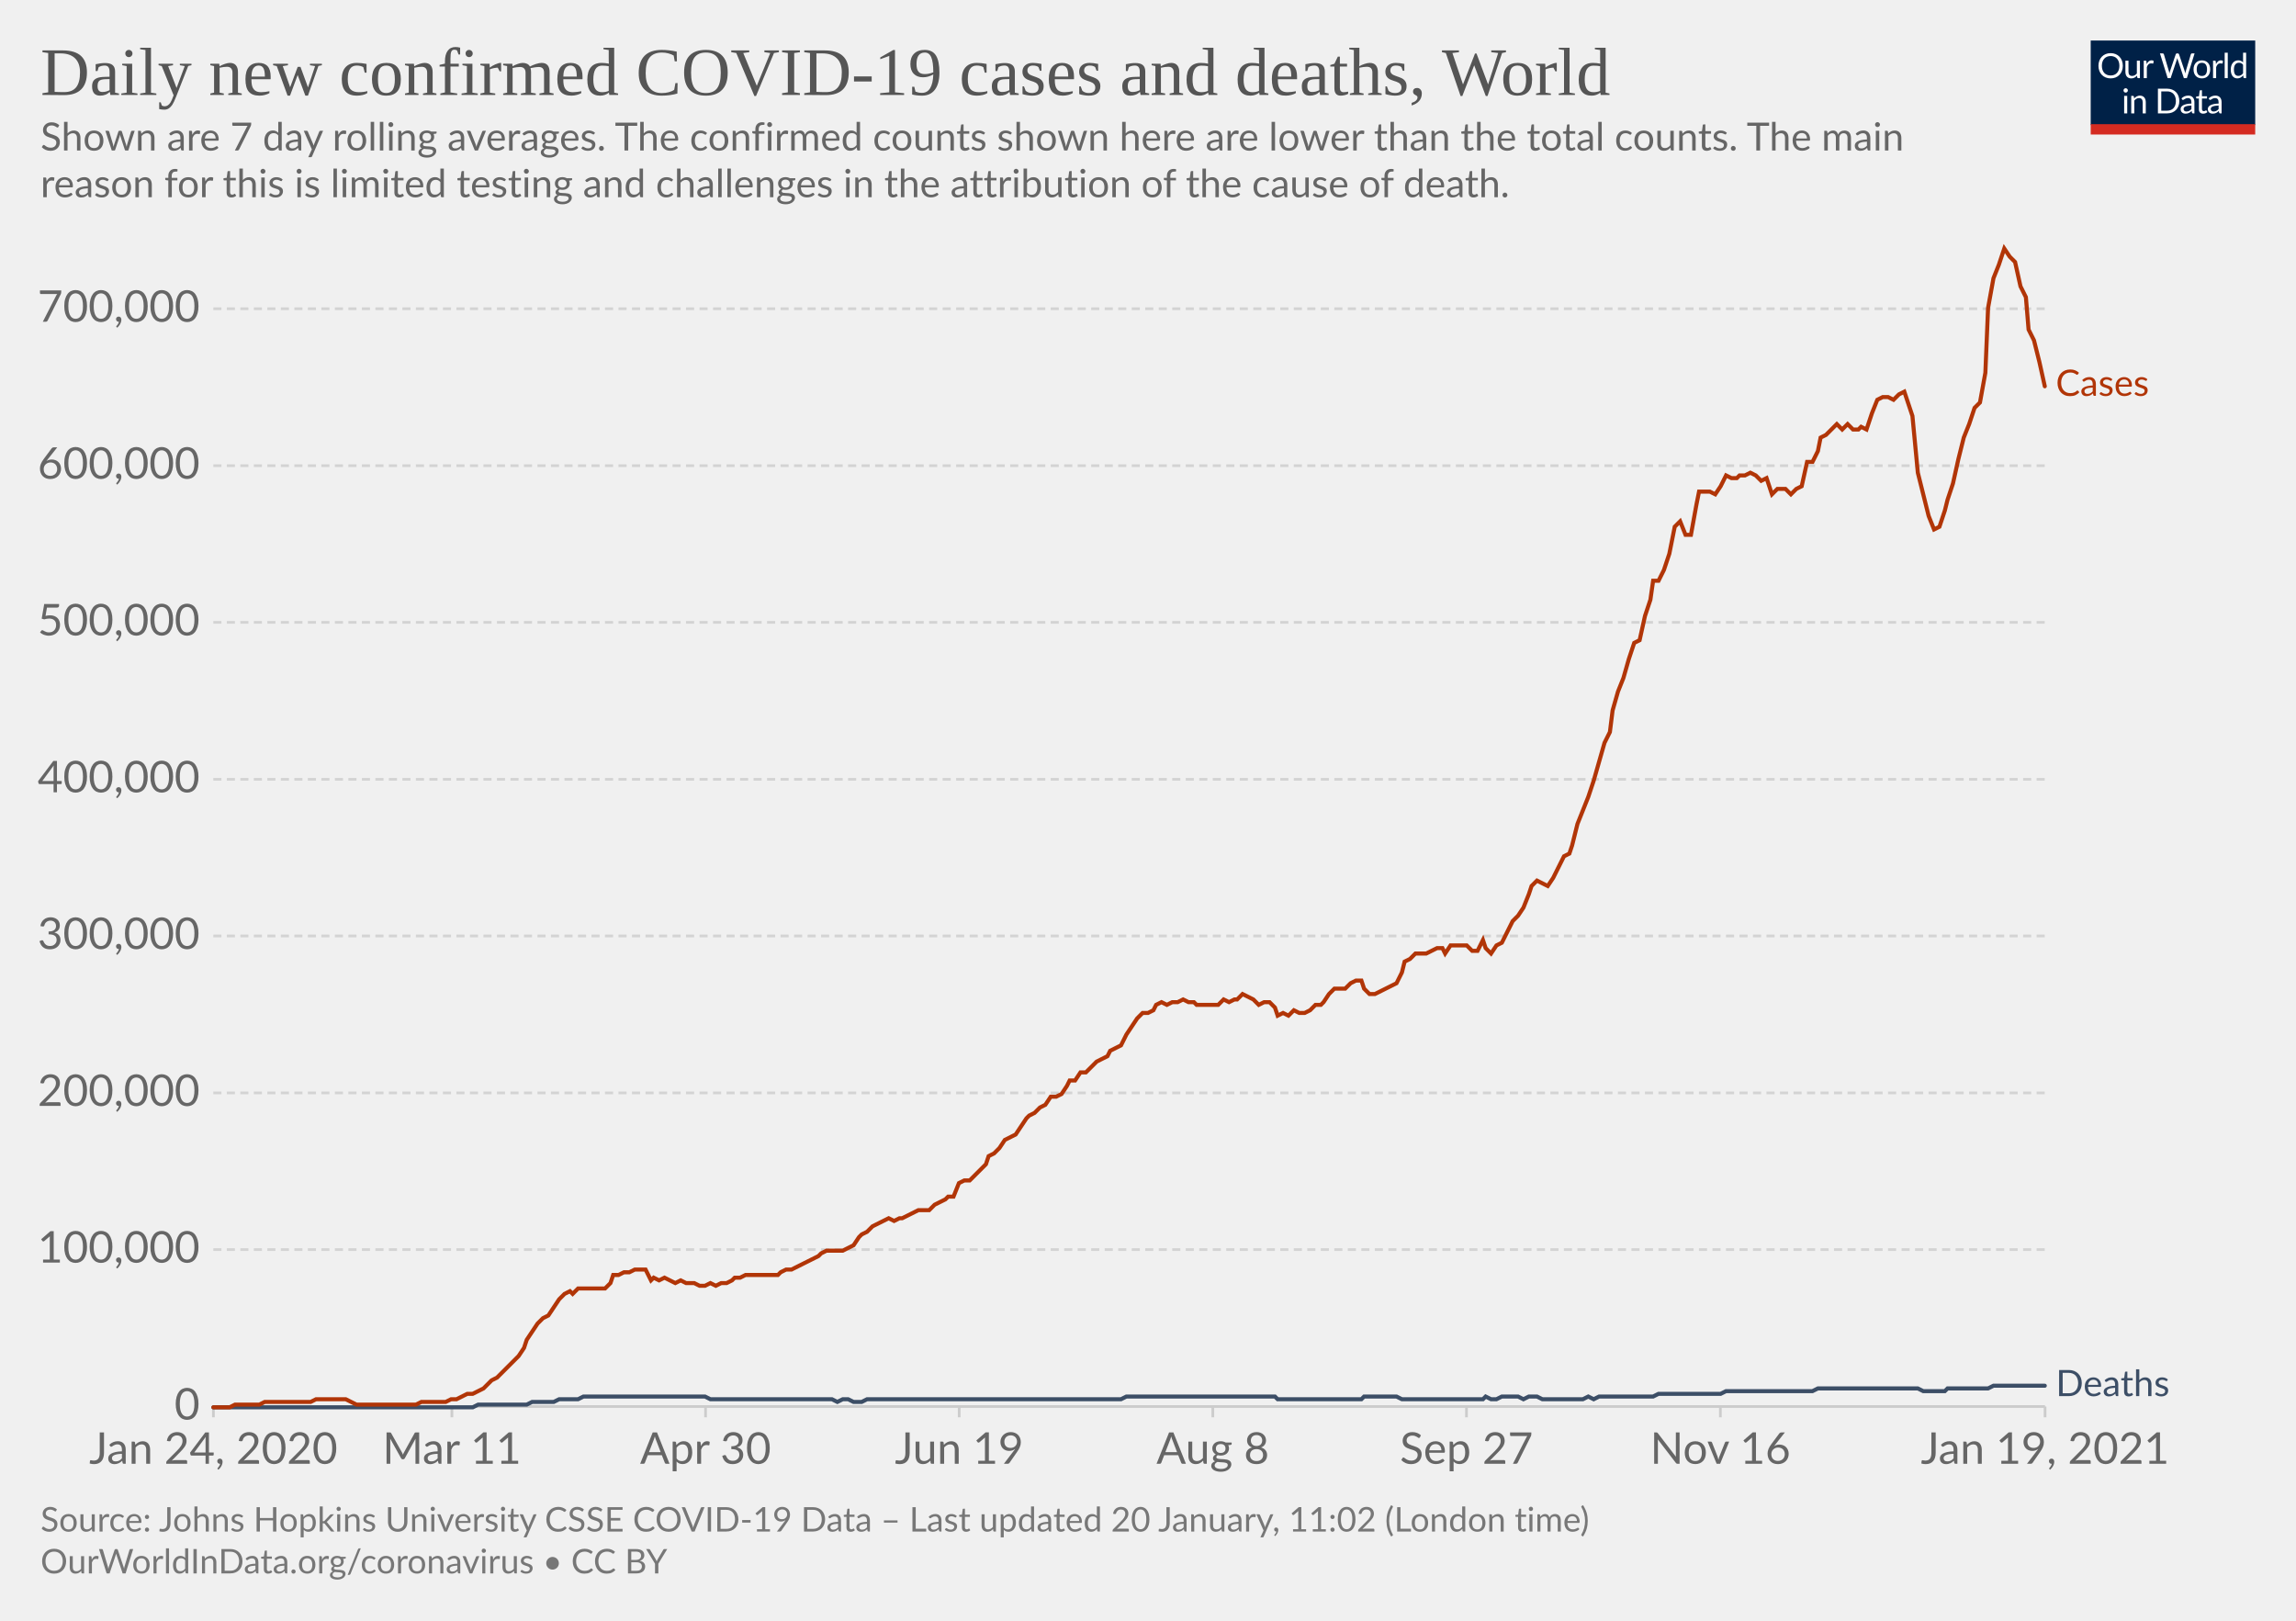
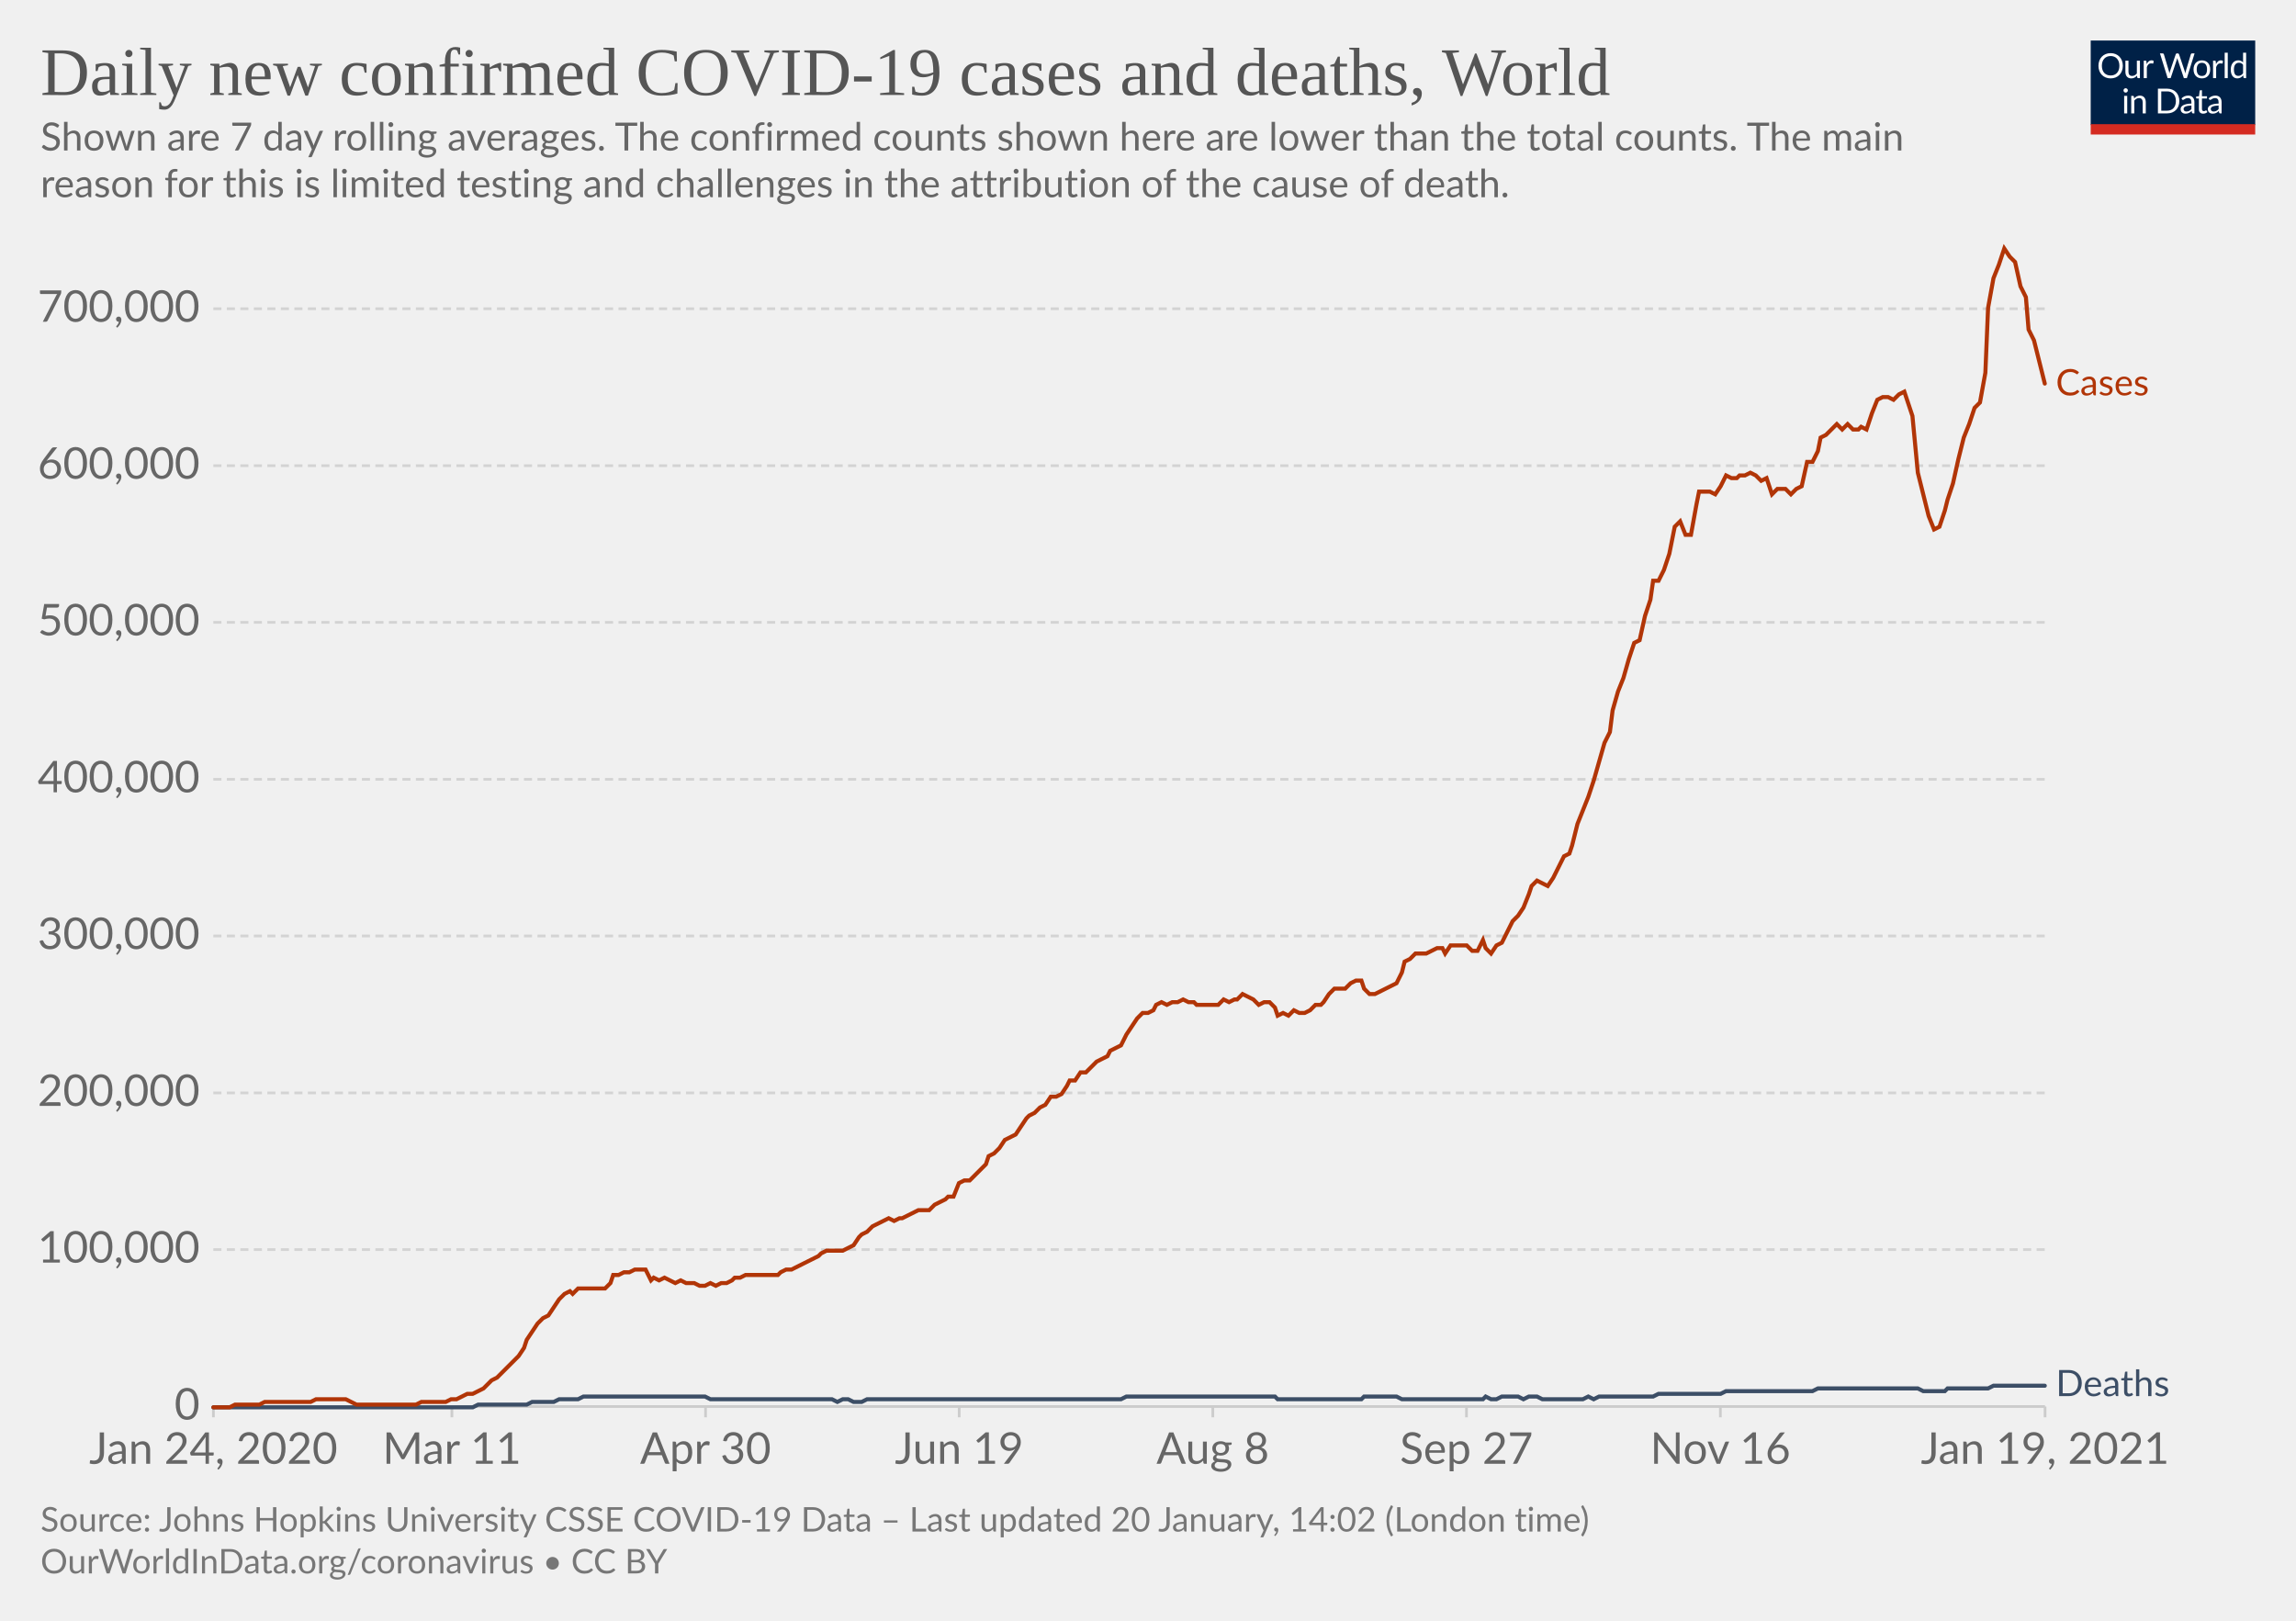
<svg xmlns="http://www.w3.org/2000/svg" version="1.1" style="background-color:#fff;-webkit-font-smoothing:antialiased" width="850" height="600" viewBox="0 0 850 600" font-family="Lato,'Helvetica Neue',Helvetica,Arial,sans-serif" font-size="18" text-rendering="optimizeLegibility">
  <g class="HeaderView">
    <g transform="matrix(.29 0 0 .29 774 15)">
      <svg width="210" height="120" viewBox="0 0 210 120" fill="none">
        <g clip-path="url(#clip0)">
          <path d="M0 0h210v107.89H0V0z" fill="#002147" />
          <path d="M40.98 32.25c0 2.36-.38 4.53-1.12 6.51a14.26 14.26 0 01-8.1 8.4c-1.9.78-4.02 1.17-6.34 1.17a16.6 16.6 0 01-6.33-1.17 14.31 14.31 0 01-8.08-8.4 18.29 18.29 0 01-1.12-6.51c0-2.36.38-4.53 1.12-6.5.75-1.97 1.8-3.67 3.17-5.1a14.32 14.32 0 014.9-3.34c1.92-.8 4.03-1.19 6.34-1.19 2.32 0 4.43.4 6.34 1.19 1.92.8 3.56 1.9 4.93 3.34a14.87 14.87 0 013.17 5.1 18.1 18.1 0 011.12 6.5zm-4.38 0c0-1.94-.26-3.68-.8-5.22a10.91 10.91 0 00-2.24-3.89 9.68 9.68 0 00-3.52-2.46 11.95 11.95 0 00-4.62-.86c-1.68 0-3.21.28-4.6.86a9.88 9.88 0 00-3.54 2.46 10.91 10.91 0 00-2.24 3.9c-.53 1.53-.8 3.27-.8 5.2 0 1.94.27 3.68.8 5.22a11.17 11.17 0 002.24 3.9 10.01 10.01 0 003.55 2.44c1.38.56 2.9.83 4.6.83s3.24-.27 4.61-.83a9.8 9.8 0 003.52-2.44 11.17 11.17 0 002.25-3.9c.53-1.54.8-3.28.8-5.21zm26.22-6.54V48H60.5c-.56 0-.9-.27-1.05-.81l-.31-2.4a12.45 12.45 0 01-3.26 2.6c-1.2.64-2.58.96-4.13.96-1.22 0-2.3-.2-3.24-.6a6.52 6.52 0 01-2.33-1.7 7.37 7.37 0 01-1.43-2.67c-.3-1.04-.46-2.2-.46-3.45V25.7h3.91v14.22c0 1.68.38 2.99 1.15 3.91.77.93 1.96 1.39 3.54 1.39 1.16 0 2.24-.27 3.23-.82a10.42 10.42 0 002.8-2.28V25.7h3.91zm8.61 4.47a9.94 9.94 0 012.6-3.56 5.64 5.64 0 013.76-1.3c.47 0 .92.05 1.34.15.44.1.83.27 1.17.49l-.3 2.92c-.09.37-.3.55-.66.55-.2 0-.5-.04-.9-.13a6.21 6.21 0 00-3.24.18 4.23 4.23 0 00-1.47.92c-.42.4-.81.9-1.17 1.5-.33.58-.64 1.26-.92 2.02V48H67.7V25.71h2.25c.42 0 .72.08.88.25.16.16.27.44.33.83l.26 3.39zm61.16-13.7L122.75 48h-3.82l-7.99-24.05a21.95 21.95 0 01-.42-1.58 38.36 38.36 0 01-.44 1.58L102.05 48h-3.83L88.4 16.47h3.54c.38 0 .7.1.95.29.26.2.43.43.5.73l6.52 21.9.28 1.28.29 1.46.3-1.46.38-1.27 7.41-21.91c.1-.25.26-.48.51-.69.27-.22.58-.33.95-.33h1.23c.38 0 .69.1.92.29a1.77 1.77 0 01.53.73l7.4 21.9a28.4 28.4 0 01.68 2.62 29.52 29.52 0 01.52-2.61l6.54-21.91a1.31 1.31 0 01.48-.7c.27-.21.58-.32.95-.32h3.32zm9.35 8.88c1.63 0 3.1.27 4.4.82a9.43 9.43 0 015.46 5.94c.5 1.4.74 2.98.74 4.73 0 1.76-.25 3.34-.74 4.75a9.43 9.43 0 01-5.46 5.92c-1.3.52-2.77.79-4.4.79-1.64 0-3.12-.27-4.44-.8a9.42 9.42 0 01-3.35-2.3c-.92-1-1.63-2.2-2.13-3.61-.49-1.41-.73-3-.73-4.75s.24-3.33.73-4.73c.5-1.43 1.2-2.64 2.13-3.63a9.4 9.4 0 013.35-2.31c1.32-.55 2.8-.82 4.44-.82zm0 19.89c2.2 0 3.84-.73 4.93-2.2 1.08-1.48 1.63-3.54 1.63-6.18 0-2.66-.55-4.72-1.63-6.2-1.09-1.49-2.73-2.23-4.93-2.23-1.12 0-2.09.2-2.93.57a5.71 5.71 0 00-2.06 1.65 7.5 7.5 0 00-1.24 2.67c-.26 1.04-.4 2.22-.4 3.54 0 2.64.55 4.7 1.64 6.18 1.1 1.47 2.76 2.2 4.99 2.2zm17.97-15.07a9.94 9.94 0 012.6-3.56 5.64 5.64 0 013.76-1.3c.47 0 .91.05 1.34.15.44.1.83.27 1.16.49l-.28 2.92c-.09.37-.31.55-.66.55-.2 0-.5-.04-.9-.13a6.2 6.2 0 00-3.24.18 4.23 4.23 0 00-1.47.92c-.43.4-.82.9-1.17 1.5a13.1 13.1 0 00-.92 2.02V48h-3.94V25.71h2.24c.43 0 .72.08.88.25.17.16.28.44.33.83l.27 3.39zm15.04-14.59V48h-3.92V15.6h3.92zm19.55 15.43a6.22 6.22 0 00-2.38-2.05 6.7 6.7 0 00-2.86-.6c-2.07 0-3.66.75-4.77 2.23-1.12 1.48-1.68 3.6-1.68 6.33 0 1.46.13 2.7.38 3.74a7.29 7.29 0 001.1 2.56 4.35 4.35 0 001.78 1.45c.7.3 1.5.46 2.4.46 1.29 0 2.41-.3 3.36-.88a9.6 9.6 0 002.67-2.49V31.02zm3.91-15.43V48h-2.33c-.56 0-.9-.27-1.06-.81l-.35-2.71a12.13 12.13 0 01-3.25 2.77 8.28 8.28 0 01-4.23 1.06 7.31 7.31 0 01-6.14-2.9c-.73-.96-1.3-2.15-1.69-3.57a18.35 18.35 0 01.07-9.48 11.29 11.29 0 011.89-3.7 8.7 8.7 0 017.06-3.34 7.96 7.96 0 016.12 2.62V15.59h3.91zM46.61 70.71V93H42.7V70.71h3.91zm.84-7c0 .39-.08.75-.24 1.09a2.81 2.81 0 01-1.52 1.47 2.67 2.67 0 01-2.16 0 2.9 2.9 0 01-1.45-1.47 2.67 2.67 0 010-2.16c.15-.35.35-.65.6-.9.25-.27.53-.47.85-.62a2.67 2.67 0 012.16 0c.35.15.65.35.9.62.27.25.47.55.62.9.16.34.24.7.24 1.08zm7.97 10.24c.49-.54 1-1.04 1.54-1.48a9.85 9.85 0 013.66-1.84 8.96 8.96 0 015.43.35c.94.4 1.72.97 2.33 1.71a7.36 7.36 0 011.43 2.67c.32 1.04.49 2.19.49 3.45V93h-3.94V78.81c0-1.69-.4-3-1.17-3.92-.76-.93-1.93-1.4-3.5-1.4a6.6 6.6 0 00-3.25.83c-1 .56-1.92 1.31-2.77 2.27V93h-3.94V70.71h2.35c.56 0 .9.28 1.04.82l.3 2.42zm57.7 3.3c0 2.36-.37 4.5-1.11 6.44a14.3 14.3 0 01-3.17 4.98 14.1 14.1 0 01-4.93 3.2c-1.9.76-4.02 1.13-6.33 1.13H85.8V61.47h11.77c2.31 0 4.42.39 6.33 1.15a13.8 13.8 0 018.1 8.18 17.75 17.75 0 011.12 6.45zm-4.37 0c0-1.94-.26-3.67-.8-5.2a10.94 10.94 0 00-2.23-3.87 9.57 9.57 0 00-3.53-2.42 12.23 12.23 0 00-4.61-.83h-7.5v24.62h7.5c1.7 0 3.24-.28 4.61-.84a9.7 9.7 0 003.53-2.4 10.94 10.94 0 002.24-3.87c.53-1.53.8-3.26.8-5.2zm19.8 5.72c-1.8.06-3.34.2-4.62.44-1.26.22-2.3.51-3.1.88-.8.36-1.37.8-1.74 1.3-.35.5-.53 1.05-.53 1.67 0 .58.1 1.1.3 1.52a3 3 0 00.76 1.05c.34.27.73.46 1.17.6a6.13 6.13 0 001.45.17 7.28 7.28 0 003.5-.81 11.95 11.95 0 002.82-2.2v-4.62zm-12.65-9.11a12.73 12.73 0 013.98-2.66c1.43-.59 3-.88 4.73-.88 1.25 0 2.36.2 3.33.61a6.81 6.81 0 013.94 4.38c.33 1.04.5 2.19.5 3.43V93h-1.74a1.8 1.8 0 01-.88-.18c-.2-.13-.36-.38-.48-.74l-.44-2.12-1.72 1.46a9.48 9.48 0 01-3.74 1.7c-.69.15-1.46.23-2.3.23-.87 0-1.69-.12-2.45-.35a5.34 5.34 0 01-3.34-2.93 6.64 6.64 0 01-.49-2.64c0-.88.25-1.72.73-2.53a6.33 6.33 0 012.35-2.17c1.09-.63 2.5-1.15 4.25-1.54 1.75-.41 3.89-.65 6.42-.7v-1.75c0-1.73-.37-3.03-1.12-3.91-.75-.9-1.84-1.34-3.28-1.34-.97 0-1.78.12-2.44.37-.64.23-1.2.5-1.7.81l-1.23.82c-.33.23-.67.35-1 .35-.27 0-.5-.07-.69-.2a2.1 2.1 0 01-.48-.53l-.7-1.25zm27.67 19.5c-1.76 0-3.12-.5-4.07-1.48-.94-.98-1.41-2.4-1.41-4.25V74h-2.68a.9.9 0 01-.6-.2c-.16-.14-.24-.36-.24-.66v-1.56l3.65-.46.9-6.89a.9.9 0 01.29-.52.88.88 0 01.62-.22H142v7.67h6.44V74H142v13.38c0 .94.22 1.63.68 2.09.45.45 1.04.68 1.76.68a3.21 3.21 0 001.85-.53l.55-.35c.16-.12.3-.18.41-.18.2 0 .4.13.55.38l1.15 1.87a7.45 7.45 0 01-2.44 1.5 8.53 8.53 0 01-2.95.52zm19.68-10.4c-1.8.07-3.34.21-4.62.45-1.26.22-2.3.51-3.1.88-.8.36-1.37.8-1.74 1.3-.35.5-.53 1.05-.53 1.67 0 .58.1 1.1.3 1.52a2.9 2.9 0 00.76 1.05c.34.27.73.46 1.17.6a6.13 6.13 0 001.45.17 7.3 7.3 0 003.5-.81 12.04 12.04 0 002.82-2.2v-4.62zm-12.65-9.1a12.72 12.72 0 013.99-2.66c1.42-.59 3-.88 4.72-.88 1.25 0 2.36.2 3.33.61a6.81 6.81 0 013.94 4.38c.33 1.04.5 2.19.5 3.43V93h-1.74a1.8 1.8 0 01-.88-.18c-.2-.13-.36-.38-.48-.74l-.44-2.12-1.72 1.46a9.48 9.48 0 01-3.74 1.7c-.69.15-1.46.23-2.3.23-.87 0-1.69-.12-2.45-.35a5.33 5.33 0 01-3.34-2.93 6.62 6.62 0 01-.49-2.64c0-.88.25-1.72.73-2.53a6.33 6.33 0 012.35-2.17c1.09-.63 2.5-1.15 4.25-1.54a31.2 31.2 0 016.42-.7v-1.75c0-1.73-.37-3.03-1.12-3.91-.75-.9-1.84-1.34-3.28-1.34-.97 0-1.78.12-2.44.37-.64.23-1.2.5-1.7.81l-1.22.82c-.34.23-.68.35-1.02.35-.26 0-.49-.07-.68-.2a1.88 1.88 0 01-.48-.53l-.7-1.25zM40.98 32.25c0 2.36-.38 4.53-1.12 6.51a14.26 14.26 0 01-8.1 8.4c-1.9.78-4.02 1.17-6.34 1.17a16.6 16.6 0 01-6.33-1.17 14.31 14.31 0 01-8.08-8.4 18.29 18.29 0 01-1.12-6.51c0-2.36.38-4.53 1.12-6.5.75-1.97 1.8-3.67 3.17-5.1a14.32 14.32 0 014.9-3.34c1.92-.8 4.03-1.19 6.34-1.19 2.32 0 4.43.4 6.34 1.19 1.92.8 3.56 1.9 4.93 3.34a14.87 14.87 0 013.17 5.1 18.1 18.1 0 011.12 6.5zm-4.38 0c0-1.94-.26-3.68-.8-5.22a10.91 10.91 0 00-2.24-3.89 9.68 9.68 0 00-3.52-2.46 11.95 11.95 0 00-4.62-.86c-1.68 0-3.21.28-4.6.86a9.88 9.88 0 00-3.54 2.46 10.91 10.91 0 00-2.24 3.9c-.53 1.53-.8 3.27-.8 5.2 0 1.94.27 3.68.8 5.22a11.17 11.17 0 002.24 3.9 10.01 10.01 0 003.55 2.44c1.38.56 2.9.83 4.6.83s3.24-.27 4.61-.83a9.8 9.8 0 003.52-2.44 11.17 11.17 0 002.25-3.9c.53-1.54.8-3.28.8-5.21zm26.22-6.54V48H60.5c-.56 0-.9-.27-1.05-.81l-.31-2.4a12.45 12.45 0 01-3.26 2.6c-1.2.64-2.58.96-4.13.96-1.22 0-2.3-.2-3.24-.6a6.52 6.52 0 01-2.33-1.7 7.37 7.37 0 01-1.43-2.67c-.3-1.04-.46-2.2-.46-3.45V25.7h3.91v14.22c0 1.68.38 2.99 1.15 3.91.77.93 1.96 1.39 3.54 1.39 1.16 0 2.24-.27 3.23-.82a10.42 10.42 0 002.8-2.28V25.7h3.91zm8.61 4.47a9.94 9.94 0 012.6-3.56 5.64 5.64 0 013.76-1.3c.47 0 .92.05 1.34.15.44.1.83.27 1.17.49l-.3 2.92c-.09.37-.3.55-.66.55-.2 0-.5-.04-.9-.13a6.21 6.21 0 00-3.24.18 4.23 4.23 0 00-1.47.92c-.42.4-.81.9-1.17 1.5-.33.58-.64 1.26-.92 2.02V48H67.7V25.71h2.25c.42 0 .72.08.88.25.16.16.27.44.33.83l.26 3.39zm61.16-13.7L122.75 48h-3.82l-7.99-24.05a21.95 21.95 0 01-.42-1.58 38.36 38.36 0 01-.44 1.58L102.05 48h-3.83L88.4 16.47h3.54c.38 0 .7.1.95.29.26.2.43.43.5.73l6.52 21.9.28 1.28.29 1.46.3-1.46.38-1.27 7.41-21.91c.1-.25.26-.48.51-.69.27-.22.58-.33.95-.33h1.23c.38 0 .69.1.92.29a1.77 1.77 0 01.53.73l7.4 21.9a28.4 28.4 0 01.68 2.62 29.52 29.52 0 01.52-2.61l6.54-21.91a1.31 1.31 0 01.48-.7c.27-.21.58-.32.95-.32h3.32zm9.35 8.88c1.63 0 3.1.27 4.4.82a9.43 9.43 0 015.46 5.94c.5 1.4.74 2.98.74 4.73 0 1.76-.25 3.34-.74 4.75a9.43 9.43 0 01-5.46 5.92c-1.3.52-2.77.79-4.4.79-1.64 0-3.12-.27-4.44-.8a9.42 9.42 0 01-3.35-2.3c-.92-1-1.63-2.2-2.13-3.61-.49-1.41-.73-3-.73-4.75s.24-3.33.73-4.73c.5-1.43 1.2-2.64 2.13-3.63a9.4 9.4 0 013.35-2.31c1.32-.55 2.8-.82 4.44-.82zm0 19.89c2.2 0 3.84-.73 4.93-2.2 1.08-1.48 1.63-3.54 1.63-6.18 0-2.66-.55-4.72-1.63-6.2-1.09-1.49-2.73-2.23-4.93-2.23-1.12 0-2.09.2-2.93.57a5.71 5.71 0 00-2.06 1.65 7.5 7.5 0 00-1.24 2.67c-.26 1.04-.4 2.22-.4 3.54 0 2.64.55 4.7 1.64 6.18 1.1 1.47 2.76 2.2 4.99 2.2zm17.97-15.07a9.94 9.94 0 012.6-3.56 5.64 5.64 0 013.76-1.3c.47 0 .91.05 1.34.15.44.1.83.27 1.16.49l-.28 2.92c-.09.37-.31.55-.66.55-.2 0-.5-.04-.9-.13a6.2 6.2 0 00-3.24.18 4.23 4.23 0 00-1.47.92c-.43.4-.82.9-1.17 1.5a13.1 13.1 0 00-.92 2.02V48h-3.94V25.71h2.24c.43 0 .72.08.88.25.17.16.28.44.33.83l.27 3.39zm15.04-14.59V48h-3.92V15.6h3.92zm19.55 15.43a6.22 6.22 0 00-2.38-2.05 6.7 6.7 0 00-2.86-.6c-2.07 0-3.66.75-4.77 2.23-1.12 1.48-1.68 3.6-1.68 6.33 0 1.46.13 2.7.38 3.74a7.29 7.29 0 001.1 2.56 4.35 4.35 0 001.78 1.45c.7.3 1.5.46 2.4.46 1.29 0 2.41-.3 3.36-.88a9.6 9.6 0 002.67-2.49V31.02zm3.91-15.43V48h-2.33c-.56 0-.9-.27-1.06-.81l-.35-2.71a12.13 12.13 0 01-3.25 2.77 8.28 8.28 0 01-4.23 1.06 7.31 7.31 0 01-6.14-2.9c-.73-.96-1.3-2.15-1.69-3.57a18.35 18.35 0 01.07-9.48 11.29 11.29 0 011.89-3.7 8.7 8.7 0 017.06-3.34 7.96 7.96 0 016.12 2.62V15.59h3.91zM46.61 70.71V93H42.7V70.71h3.91zm.84-7c0 .39-.08.75-.24 1.09a2.81 2.81 0 01-1.52 1.47 2.67 2.67 0 01-2.16 0 2.9 2.9 0 01-1.45-1.47 2.67 2.67 0 010-2.16c.15-.35.35-.65.6-.9.25-.27.53-.47.85-.62a2.67 2.67 0 012.16 0c.35.15.65.35.9.62.27.25.47.55.62.9.16.34.24.7.24 1.08zm7.97 10.24c.49-.54 1-1.04 1.54-1.48a9.85 9.85 0 013.66-1.84 8.96 8.96 0 015.43.35c.94.4 1.72.97 2.33 1.71a7.36 7.36 0 011.43 2.67c.32 1.04.49 2.19.49 3.45V93h-3.94V78.81c0-1.69-.4-3-1.17-3.92-.76-.93-1.93-1.4-3.5-1.4a6.6 6.6 0 00-3.25.83c-1 .56-1.92 1.31-2.77 2.27V93h-3.94V70.71h2.35c.56 0 .9.28 1.04.82l.3 2.42zm57.7 3.3c0 2.36-.37 4.5-1.11 6.44a14.3 14.3 0 01-3.17 4.98 14.1 14.1 0 01-4.93 3.2c-1.9.76-4.02 1.13-6.33 1.13H85.8V61.47h11.77c2.31 0 4.42.39 6.33 1.15a13.8 13.8 0 018.1 8.18 17.75 17.75 0 011.12 6.45zm-4.37 0c0-1.94-.26-3.67-.8-5.2a10.94 10.94 0 00-2.23-3.87 9.57 9.57 0 00-3.53-2.42 12.23 12.23 0 00-4.61-.83h-7.5v24.62h7.5c1.7 0 3.24-.28 4.61-.84a9.7 9.7 0 003.53-2.4 10.94 10.94 0 002.24-3.87c.53-1.53.8-3.26.8-5.2zm19.8 5.72c-1.8.06-3.34.2-4.62.44-1.26.22-2.3.51-3.1.88-.8.36-1.37.8-1.74 1.3-.35.5-.53 1.05-.53 1.67 0 .58.1 1.1.3 1.52a3 3 0 00.76 1.05c.34.27.73.46 1.17.6a6.13 6.13 0 001.45.17 7.28 7.28 0 003.5-.81 11.95 11.95 0 002.82-2.2v-4.62zm-12.65-9.11a12.73 12.73 0 013.98-2.66c1.43-.59 3-.88 4.73-.88 1.25 0 2.36.2 3.33.61a6.81 6.81 0 013.94 4.38c.33 1.04.5 2.19.5 3.43V93h-1.74a1.8 1.8 0 01-.88-.18c-.2-.13-.36-.38-.48-.74l-.44-2.12-1.72 1.46a9.48 9.48 0 01-3.74 1.7c-.69.15-1.46.23-2.3.23-.87 0-1.69-.12-2.45-.35a5.34 5.34 0 01-3.34-2.93 6.64 6.64 0 01-.49-2.64c0-.88.25-1.72.73-2.53a6.33 6.33 0 012.35-2.17c1.09-.63 2.5-1.15 4.25-1.54 1.75-.41 3.89-.65 6.42-.7v-1.75c0-1.73-.37-3.03-1.12-3.91-.75-.9-1.84-1.34-3.28-1.34-.97 0-1.78.12-2.44.37-.64.23-1.2.5-1.7.81l-1.23.82c-.33.23-.67.35-1 .35-.27 0-.5-.07-.69-.2a2.1 2.1 0 01-.48-.53l-.7-1.25zm27.67 19.5c-1.76 0-3.12-.5-4.07-1.48-.94-.98-1.41-2.4-1.41-4.25V74h-2.68a.9.9 0 01-.6-.2c-.16-.14-.24-.36-.24-.66v-1.56l3.65-.46.9-6.89a.9.9 0 01.29-.52.88.88 0 01.62-.22H142v7.67h6.44V74H142v13.38c0 .94.22 1.63.68 2.09.45.45 1.04.68 1.76.68a3.21 3.21 0 001.85-.53l.55-.35c.16-.12.3-.18.41-.18.2 0 .4.13.55.38l1.15 1.87a7.45 7.45 0 01-2.44 1.5 8.53 8.53 0 01-2.95.52zm19.68-10.4c-1.8.07-3.34.21-4.62.45-1.26.22-2.3.51-3.1.88-.8.36-1.37.8-1.74 1.3-.35.5-.53 1.05-.53 1.67 0 .58.1 1.1.3 1.52a2.9 2.9 0 00.76 1.05c.34.27.73.46 1.17.6a6.13 6.13 0 001.45.17 7.3 7.3 0 003.5-.81 12.04 12.04 0 002.82-2.2v-4.62zm-12.65-9.1a12.72 12.72 0 013.99-2.66c1.42-.59 3-.88 4.72-.88 1.25 0 2.36.2 3.33.61a6.81 6.81 0 013.94 4.38c.33 1.04.5 2.19.5 3.43V93h-1.74a1.8 1.8 0 01-.88-.18c-.2-.13-.36-.38-.48-.74l-.44-2.12-1.72 1.46a9.48 9.48 0 01-3.74 1.7c-.69.15-1.46.23-2.3.23-.87 0-1.69-.12-2.45-.35a5.33 5.33 0 01-3.34-2.93 6.62 6.62 0 01-.49-2.64c0-.88.25-1.72.73-2.53a6.33 6.33 0 012.35-2.17c1.09-.63 2.5-1.15 4.25-1.54a31.2 31.2 0 016.42-.7v-1.75c0-1.73-.37-3.03-1.12-3.91-.75-.9-1.84-1.34-3.28-1.34-.97 0-1.78.12-2.44.37-.64.23-1.2.5-1.7.81l-1.22.82c-.34.23-.68.35-1.02.35-.26 0-.49-.07-.68-.2a1.88 1.88 0 01-.48-.53l-.7-1.25zM40.98 32.25c0 2.36-.38 4.53-1.12 6.51a14.26 14.26 0 01-8.1 8.4c-1.9.78-4.02 1.17-6.34 1.17a16.6 16.6 0 01-6.33-1.17 14.31 14.31 0 01-8.08-8.4 18.29 18.29 0 01-1.12-6.51c0-2.36.38-4.53 1.12-6.5.75-1.97 1.8-3.67 3.17-5.1a14.32 14.32 0 014.9-3.34c1.92-.8 4.03-1.19 6.34-1.19 2.32 0 4.43.4 6.34 1.19 1.92.8 3.56 1.9 4.93 3.34a14.87 14.87 0 013.17 5.1 18.1 18.1 0 011.12 6.5zm-4.38 0c0-1.94-.26-3.68-.8-5.22a10.91 10.91 0 00-2.24-3.89 9.68 9.68 0 00-3.52-2.46 11.95 11.95 0 00-4.62-.86c-1.68 0-3.21.28-4.6.86a9.88 9.88 0 00-3.54 2.46 10.91 10.91 0 00-2.24 3.9c-.53 1.53-.8 3.27-.8 5.2 0 1.94.27 3.68.8 5.22a11.17 11.17 0 002.24 3.9 10.01 10.01 0 003.55 2.44c1.38.56 2.9.83 4.6.83s3.24-.27 4.61-.83a9.8 9.8 0 003.52-2.44 11.17 11.17 0 002.25-3.9c.53-1.54.8-3.28.8-5.21zm26.22-6.54V48H60.5c-.56 0-.9-.27-1.05-.81l-.31-2.4a12.45 12.45 0 01-3.26 2.6c-1.2.64-2.58.96-4.13.96-1.22 0-2.3-.2-3.24-.6a6.52 6.52 0 01-2.33-1.7 7.37 7.37 0 01-1.43-2.67c-.3-1.04-.46-2.2-.46-3.45V25.7h3.91v14.22c0 1.68.38 2.99 1.15 3.91.77.93 1.96 1.39 3.54 1.39 1.16 0 2.24-.27 3.23-.82a10.42 10.42 0 002.8-2.28V25.7h3.91zm8.61 4.47a9.94 9.94 0 012.6-3.56 5.64 5.64 0 013.76-1.3c.47 0 .92.05 1.34.15.44.1.83.27 1.17.49l-.3 2.92c-.09.37-.3.55-.66.55-.2 0-.5-.04-.9-.13a6.21 6.21 0 00-3.24.18 4.23 4.23 0 00-1.47.92c-.42.4-.81.9-1.17 1.5-.33.58-.64 1.26-.92 2.02V48H67.7V25.71h2.25c.42 0 .72.08.88.25.16.16.27.44.33.83l.26 3.39zm61.16-13.7L122.75 48h-3.82l-7.99-24.05a21.95 21.95 0 01-.42-1.58 38.36 38.36 0 01-.44 1.58L102.05 48h-3.83L88.4 16.47h3.54c.38 0 .7.1.95.29.26.2.43.43.5.73l6.52 21.9.28 1.28.29 1.46.3-1.46.38-1.27 7.41-21.91c.1-.25.26-.48.51-.69.27-.22.58-.33.95-.33h1.23c.38 0 .69.1.92.29a1.77 1.77 0 01.53.73l7.4 21.9a28.4 28.4 0 01.68 2.62 29.52 29.52 0 01.52-2.61l6.54-21.91a1.31 1.31 0 01.48-.7c.27-.21.58-.32.95-.32h3.32zm9.35 8.88c1.63 0 3.1.27 4.4.82a9.43 9.43 0 015.46 5.94c.5 1.4.74 2.98.74 4.73 0 1.76-.25 3.34-.74 4.75a9.43 9.43 0 01-5.46 5.92c-1.3.52-2.77.79-4.4.79-1.64 0-3.12-.27-4.44-.8a9.42 9.42 0 01-3.35-2.3c-.92-1-1.63-2.2-2.13-3.61-.49-1.41-.73-3-.73-4.75s.24-3.33.73-4.73c.5-1.43 1.2-2.64 2.13-3.63a9.4 9.4 0 013.35-2.31c1.32-.55 2.8-.82 4.44-.82zm0 19.89c2.2 0 3.84-.73 4.93-2.2 1.08-1.48 1.63-3.54 1.63-6.18 0-2.66-.55-4.72-1.63-6.2-1.09-1.49-2.73-2.23-4.93-2.23-1.12 0-2.09.2-2.93.57a5.71 5.71 0 00-2.06 1.65 7.5 7.5 0 00-1.24 2.67c-.26 1.04-.4 2.22-.4 3.54 0 2.64.55 4.7 1.64 6.18 1.1 1.47 2.76 2.2 4.99 2.2zm17.97-15.07a9.94 9.94 0 012.6-3.56 5.64 5.64 0 013.76-1.3c.47 0 .91.05 1.34.15.44.1.83.27 1.16.49l-.28 2.92c-.09.37-.31.55-.66.55-.2 0-.5-.04-.9-.13a6.2 6.2 0 00-3.24.18 4.23 4.23 0 00-1.47.92c-.43.4-.82.9-1.17 1.5a13.1 13.1 0 00-.92 2.02V48h-3.94V25.71h2.24c.43 0 .72.08.88.25.17.16.28.44.33.83l.27 3.39zm15.04-14.59V48h-3.92V15.6h3.92zm19.55 15.43a6.22 6.22 0 00-2.38-2.05 6.7 6.7 0 00-2.86-.6c-2.07 0-3.66.75-4.77 2.23-1.12 1.48-1.68 3.6-1.68 6.33 0 1.46.13 2.7.38 3.74a7.29 7.29 0 001.1 2.56 4.35 4.35 0 001.78 1.45c.7.3 1.5.46 2.4.46 1.29 0 2.41-.3 3.36-.88a9.6 9.6 0 002.67-2.49V31.02zm3.91-15.43V48h-2.33c-.56 0-.9-.27-1.06-.81l-.35-2.71a12.13 12.13 0 01-3.25 2.77 8.28 8.28 0 01-4.23 1.06 7.31 7.31 0 01-6.14-2.9c-.73-.96-1.3-2.15-1.69-3.57a18.35 18.35 0 01.07-9.48 11.29 11.29 0 011.89-3.7 8.7 8.7 0 017.06-3.34 7.96 7.96 0 016.12 2.62V15.59h3.91zM46.61 70.71V93H42.7V70.71h3.91zm.84-7c0 .39-.08.75-.24 1.09a2.81 2.81 0 01-1.52 1.47 2.67 2.67 0 01-2.16 0 2.9 2.9 0 01-1.45-1.47 2.67 2.67 0 010-2.16c.15-.35.35-.65.6-.9.25-.27.53-.47.85-.62a2.67 2.67 0 012.16 0c.35.15.65.35.9.62.27.25.47.55.62.9.16.34.24.7.24 1.08zm7.97 10.24c.49-.54 1-1.04 1.54-1.48a9.85 9.85 0 013.66-1.84 8.96 8.96 0 015.43.35c.94.4 1.72.97 2.33 1.71a7.36 7.36 0 011.43 2.67c.32 1.04.49 2.19.49 3.45V93h-3.94V78.81c0-1.69-.4-3-1.17-3.92-.76-.93-1.93-1.4-3.5-1.4a6.6 6.6 0 00-3.25.83c-1 .56-1.92 1.31-2.77 2.27V93h-3.94V70.71h2.35c.56 0 .9.28 1.04.82l.3 2.42zm57.7 3.3c0 2.36-.37 4.5-1.11 6.44a14.3 14.3 0 01-3.17 4.98 14.1 14.1 0 01-4.93 3.2c-1.9.76-4.02 1.13-6.33 1.13H85.8V61.47h11.77c2.31 0 4.42.39 6.33 1.15a13.8 13.8 0 018.1 8.18 17.75 17.75 0 011.12 6.45zm-4.37 0c0-1.94-.26-3.67-.8-5.2a10.94 10.94 0 00-2.23-3.87 9.57 9.57 0 00-3.53-2.42 12.23 12.23 0 00-4.61-.83h-7.5v24.62h7.5c1.7 0 3.24-.28 4.61-.84a9.7 9.7 0 003.53-2.4 10.94 10.94 0 002.24-3.87c.53-1.53.8-3.26.8-5.2zm19.8 5.72c-1.8.06-3.34.2-4.62.44-1.26.22-2.3.51-3.1.88-.8.36-1.37.8-1.74 1.3-.35.5-.53 1.05-.53 1.67 0 .58.1 1.1.3 1.52a3 3 0 00.76 1.05c.34.27.73.46 1.17.6a6.13 6.13 0 001.45.17 7.28 7.28 0 003.5-.81 11.95 11.95 0 002.82-2.2v-4.62zm-12.65-9.11a12.73 12.73 0 013.98-2.66c1.43-.59 3-.88 4.73-.88 1.25 0 2.36.2 3.33.61a6.81 6.81 0 013.94 4.38c.33 1.04.5 2.19.5 3.43V93h-1.74a1.8 1.8 0 01-.88-.18c-.2-.13-.36-.38-.48-.74l-.44-2.12-1.72 1.46a9.48 9.48 0 01-3.74 1.7c-.69.15-1.46.23-2.3.23-.87 0-1.69-.12-2.45-.35a5.34 5.34 0 01-3.34-2.93 6.64 6.64 0 01-.49-2.64c0-.88.25-1.72.73-2.53a6.33 6.33 0 012.35-2.17c1.09-.63 2.5-1.15 4.25-1.54 1.75-.41 3.89-.65 6.42-.7v-1.75c0-1.73-.37-3.03-1.12-3.91-.75-.9-1.84-1.34-3.28-1.34-.97 0-1.78.12-2.44.37-.64.23-1.2.5-1.7.81l-1.23.82c-.33.23-.67.35-1 .35-.27 0-.5-.07-.69-.2a2.1 2.1 0 01-.48-.53l-.7-1.25zm27.67 19.5c-1.76 0-3.12-.5-4.07-1.48-.94-.98-1.41-2.4-1.41-4.25V74h-2.68a.9.9 0 01-.6-.2c-.16-.14-.24-.36-.24-.66v-1.56l3.65-.46.9-6.89a.9.9 0 01.29-.52.88.88 0 01.62-.22H142v7.67h6.44V74H142v13.38c0 .94.22 1.63.68 2.09.45.45 1.04.68 1.76.68a3.21 3.21 0 001.85-.53l.55-.35c.16-.12.3-.18.41-.18.2 0 .4.13.55.38l1.15 1.87a7.45 7.45 0 01-2.44 1.5 8.53 8.53 0 01-2.95.52zm19.68-10.4c-1.8.07-3.34.21-4.62.45-1.26.22-2.3.51-3.1.88-.8.36-1.37.8-1.74 1.3-.35.5-.53 1.05-.53 1.67 0 .58.1 1.1.3 1.52a2.9 2.9 0 00.76 1.05c.34.27.73.46 1.17.6a6.13 6.13 0 001.45.17 7.3 7.3 0 003.5-.81 12.04 12.04 0 002.82-2.2v-4.62zm-12.65-9.1a12.72 12.72 0 013.99-2.66c1.42-.59 3-.88 4.72-.88 1.25 0 2.36.2 3.33.61a6.81 6.81 0 013.94 4.38c.33 1.04.5 2.19.5 3.43V93h-1.74a1.8 1.8 0 01-.88-.18c-.2-.13-.36-.38-.48-.74l-.44-2.12-1.72 1.46a9.48 9.48 0 01-3.74 1.7c-.69.15-1.46.23-2.3.23-.87 0-1.69-.12-2.45-.35a5.33 5.33 0 01-3.34-2.93 6.62 6.62 0 01-.49-2.64c0-.88.25-1.72.73-2.53a6.33 6.33 0 012.35-2.17c1.09-.63 2.5-1.15 4.25-1.54a31.2 31.2 0 016.42-.7v-1.75c0-1.73-.37-3.03-1.12-3.91-.75-.9-1.84-1.34-3.28-1.34-.97 0-1.78.12-2.44.37-.64.23-1.2.5-1.7.81l-1.22.82c-.34.23-.68.35-1.02.35-.26 0-.49-.07-.68-.2a1.88 1.88 0 01-.48-.53l-.7-1.25z" fill="#fff" />
          <path fill="#D42B21" d="M0 106.79h210V120H0z" />
        </g>
        <defs>
          <clipPath id="clip0">
            <path fill="#fff" d="M0 0h210v120H0z" />
          </clipPath>
        </defs>
      </svg>
    </g>
    <a href="https://ourworldindata.org/grapher/daily-covid-cases-deaths-7-day-ra?time=2020-01-02..latest" target="_blank" rel="noopener" font-family="&quot;Playfair Display&quot;,Georgia,&quot;Times New Roman&quot;,serif">
      <text font-size="25.2" x="15" y="35.2" fill="#555">
        <tspan x="15" y="35.16">Daily new confirmed COVID-19 cases and deaths, World</tspan>
      </text>
    </a>
    <text font-size="14.4" x="15" y="55.7" fill="#666">
      <tspan x="15" y="55.72">Shown are 7 day rolling averages. The confirmed counts shown here are lower than the total counts. The main</tspan>
      <tspan x="15" y="73">reason for this is limited testing and challenges in the attribution of the cause of death.</tspan>
    </text>
  </g>
  <g class="LineChart">
    <defs>
      <clipPath id="a">
        <path d="M68.97 0h830v899.4h-830z" />
      </clipPath>
    </defs>
    <g class="DualAxisView">
      <g class="HorizontalAxis">
        <path stroke="#ccc" d="M79 520.7v4M167.3 520.7v4M261.2 520.7v4M355.1 520.7v4M449 520.7v4M542.9 520.7v4M636.9 520.7v4M757.1 520.7v4" />
        <text x="79" y="541.9" fill="#666" text-anchor="middle" font-size="16.2">Jan 24, 2020</text>
        <text x="167.3" y="541.9" fill="#666" text-anchor="middle" font-size="16.2">Mar 11</text>
        <text x="261.2" y="541.9" fill="#666" text-anchor="middle" font-size="16.2">Apr 30</text>
        <text x="355.1" y="541.9" fill="#666" text-anchor="middle" font-size="16.2">Jun 19</text>
        <text x="449" y="541.9" fill="#666" text-anchor="middle" font-size="16.2">Aug 8</text>
        <text x="542.9" y="541.9" fill="#666" text-anchor="middle" font-size="16.2">Sep 27</text>
        <text x="636.9" y="541.9" fill="#666" text-anchor="middle" font-size="16.2">Nov 16</text>
        <text x="757.1" y="541.9" fill="#666" text-anchor="middle" font-size="16.2">Jan 19, 2021</text>
      </g>
      <g class="VerticalAxis" fill="#666" dominant-baseline="middle" text-anchor="end" font-size="16.2">
        <text x="73.97" y="520.7">0</text>
        <text x="73.97" y="462.6">100,000</text>
        <text x="73.97" y="404.6">200,000</text>
        <text x="73.97" y="346.5">300,000</text>
        <text x="73.97" y="288.5">400,000</text>
        <text x="73.97" y="230.4">500,000</text>
        <text x="73.97" y="172.4">600,000</text>
        <text x="73.97" y="114.3">700,000</text>
      </g>
      <g class="AxisGridLines horizontalLines">
        <path stroke="#ccc" d="M78.97 520.7h678.1" />
        <path stroke="#d3d3d3" stroke-dasharray="3,2" d="M78.97 462.6h678.1M78.97 404.6h678.1M78.97 346.5h678.1M78.97 288.5h678.1M78.97 230.4h678.1M78.97 172.4h678.1M78.97 114.3h678.1" />
      </g>
    </g>
    <g clip-path="url(#a)">
      <g class="LineLabels" cursor="default">
        <g class="legendMark">
-           <text font-size="13.5" x="761.1" y="146.6" fill="#B13507">
-             <tspan x="761.07" y="146.55">Cases</tspan>
+           <text font-size="13.5" x="761.1" y="146.4" fill="#B13507">
+             <tspan x="761.07" y="146.35">Cases</tspan>
          </text>
        </g>
        <g class="legendMark">
          <text font-size="13.5" x="761.1" y="516.8" fill="#3C4E66">
            <tspan x="761.07" y="516.85">Deaths</tspan>
          </text>
        </g>
      </g>
      <g class="Lines">
        <g class="key-World_0">
          <path stroke="#3C4E66" stroke-linecap="round" d="M79 521h96l2-1h18l2-1h8l2-1h7l2-1h45l2 1h45l2 1 2-1h2l2 1h3l2-1h94l2-1h55l1 1h31l1-1h12l2 1h30l1-1 2 1h2l2-1h6l2 1 2-1h3l2 1h15l2-1 2 1 2-1h20l2-1h23l2-1h32l2-1h37l2 1h8l1-1h15l2-1h19" fill="none" stroke-width="1.5" />
        </g>
        <g class="key-World_1">
-           <path stroke="#B13507" stroke-linecap="round" d="M79 521h6l2-1h9l2-1h17l2-1h11l2 1 2 1h22l2-1h9l2-1h2l2-1 2-1h2l2-1 2-1 1-1 2-2 2-1 2-2 2-2 2-2 2-2 2-3 1-3 2-3 2-3 2-2 2-1 2-3 2-3 2-2 2-1 1 1 2-2h10l2-2 1-3h2l2-1h2l2-1h4l2 4 1-1 2 1 2-1 2 1 2 1 2-1 2 1h3l2 1h2l2-1 2 1 2-1h2l2-1 1-1h2l2-1h12l1-1 2-1h2l2-1 2-1 2-1 2-1 2-1 1-1 2-1h6l2-1 2-1 2-3 1-1 2-1 2-2 2-1 2-1 2-1 2 1 2-1h1l2-1 2-1 2-1h4l2-2 2-1 2-1 1-1h2l2-5 2-1h2l2-2 2-2 2-2 1-3 2-1 2-2 2-3 2-1 2-1 2-3 2-3 1-1 2-1 2-2 2-1 2-3h2l2-1 2-3 1-2h2l2-3h2l2-2 2-2 2-1 2-1 1-2 2-1 2-1 2-4 2-3 2-3 2-2h2l2-1 1-2 2-1 2 1 2-1h2l2-1 2 1h2l1 1h8l2-2 2 1 2-1h1l2-2 2 1 2 1 2 2 2-1h2l2 2 1 3 2-1 2 1 2-2 2 1h2l2-1 2-2h2l1-1 2-3 2-2h4l2-2 2-1h2l1 3 2 2h2l2-1 2-1 2-1 2-1 2-4 1-4 2-1 2-2h4l2-1 2-1h2l1 2 2-3h6l2 2h2l2-4 1 3 2 2 2-3 2-1 2-4 2-4 2-2 2-3 2-5 1-3 2-2 2 1 2 1 2-3 2-4 2-4 2-1 1-3 2-8 2-5 2-5 2-6 2-7 2-7 2-4 1-8 2-7 2-5 2-7 2-6 2-1 2-9 2-6 1-7h2l2-4 2-6 2-10 2-2 2 5h2l2-11 1-5h4l2 1 2-3 2-4 2 1h2l1-1h2l2-1 2 1 2 2 2-1 2 6 2-2h3l2 2 2-2 2-1 2-9h2l2-4 1-5 2-1 2-2 2-2 2 2 2-2 2 2h2l1-1 2 1 2-6 2-5 2-1h2l2 1 2-2 2-1 1 3 2 6 2 21 2 8 2 8 2 5 2-1 2-6 1-4 2-6 2-9 2-8 2-5 2-6 2-2 2-11 1-24 2-11 2-5 2-6 2 3 2 2 2 9 2 4 1 12 2 4 2 8 2 9" fill="none" stroke-width="1.5" />
+           <path stroke="#B13507" stroke-linecap="round" d="M79 521h6l2-1h9l2-1h17l2-1h11l2 1 2 1h22l2-1h9l2-1h2l2-1 2-1h2l2-1 2-1 1-1 2-2 2-1 2-2 2-2 2-2 2-2 2-3 1-3 2-3 2-3 2-2 2-1 2-3 2-3 2-2 2-1 1 1 2-2h10l2-2 1-3h2l2-1h2l2-1h4l2 4 1-1 2 1 2-1 2 1 2 1 2-1 2 1h3l2 1h2l2-1 2 1 2-1h2l2-1 1-1h2l2-1h12l1-1 2-1h2l2-1 2-1 2-1 2-1 2-1 1-1 2-1h6l2-1 2-1 2-3 1-1 2-1 2-2 2-1 2-1 2-1 2 1 2-1h1l2-1 2-1 2-1h4l2-2 2-1 2-1 1-1h2l2-5 2-1h2l2-2 2-2 2-2 1-3 2-1 2-2 2-3 2-1 2-1 2-3 2-3 1-1 2-1 2-2 2-1 2-3h2l2-1 2-3 1-2h2l2-3h2l2-2 2-2 2-1 2-1 1-2 2-1 2-1 2-4 2-3 2-3 2-2h2l2-1 1-2 2-1 2 1 2-1h2l2-1 2 1h2l1 1h8l2-2 2 1 2-1h1l2-2 2 1 2 1 2 2 2-1h2l2 2 1 3 2-1 2 1 2-2 2 1h2l2-1 2-2h2l1-1 2-3 2-2h4l2-2 2-1h2l1 3 2 2h2l2-1 2-1 2-1 2-1 2-4 1-4 2-1 2-2h4l2-1 2-1h2l1 2 2-3h6l2 2h2l2-4 1 3 2 2 2-3 2-1 2-4 2-4 2-2 2-3 2-5 1-3 2-2 2 1 2 1 2-3 2-4 2-4 2-1 1-3 2-8 2-5 2-5 2-6 2-7 2-7 2-4 1-8 2-7 2-5 2-7 2-6 2-1 2-9 2-6 1-7h2l2-4 2-6 2-10 2-2 2 5h2l2-11 1-5h4l2 1 2-3 2-4 2 1h2l1-1h2l2-1 2 1 2 2 2-1 2 6 2-2h3l2 2 2-2 2-1 2-9h2l2-4 1-5 2-1 2-2 2-2 2 2 2-2 2 2h2l1-1 2 1 2-6 2-5 2-1h2l2 1 2-2 2-1 1 3 2 6 2 21 2 8 2 8 2 5 2-1 2-6 1-4 2-6 2-9 2-8 2-5 2-6 2-2 2-11 1-24 2-11 2-5 2-6 2 3 2 2 2 9 2 4 1 12 2 4 2 8 2 8" fill="none" stroke-width="1.5" />
        </g>
      </g>
    </g>
  </g>
  <g class="SourcesFooter" fill="#777">
    <g class="clickable" fill="#777">
      <text font-size="12.6" x="15" y="567">
-         <tspan x="15" y="566.98">Source: Johns Hopkins University CSSE COVID-19 Data – Last updated 20 January, 11:02 (London time)</tspan>
+         <tspan x="15" y="566.98">Source: Johns Hopkins University CSSE COVID-19 Data – Last updated 20 January, 14:02 (London time)</tspan>
      </text>
    </g>
    <text font-size="12.6" x="15" y="582.5">
      <tspan x="15" y="582.48">
        <a target="_blank" href="https://ourworldindata.org/coronavirus" fill="#777">OurWorldInData.org/coronavirus</a> • <a class="cclogo" href="http://creativecommons.org/licenses/by/4.0/deed.en_US" target="_blank" fill="#777">CC BY</a>
      </tspan>
    </text>
  </g>
</svg>
